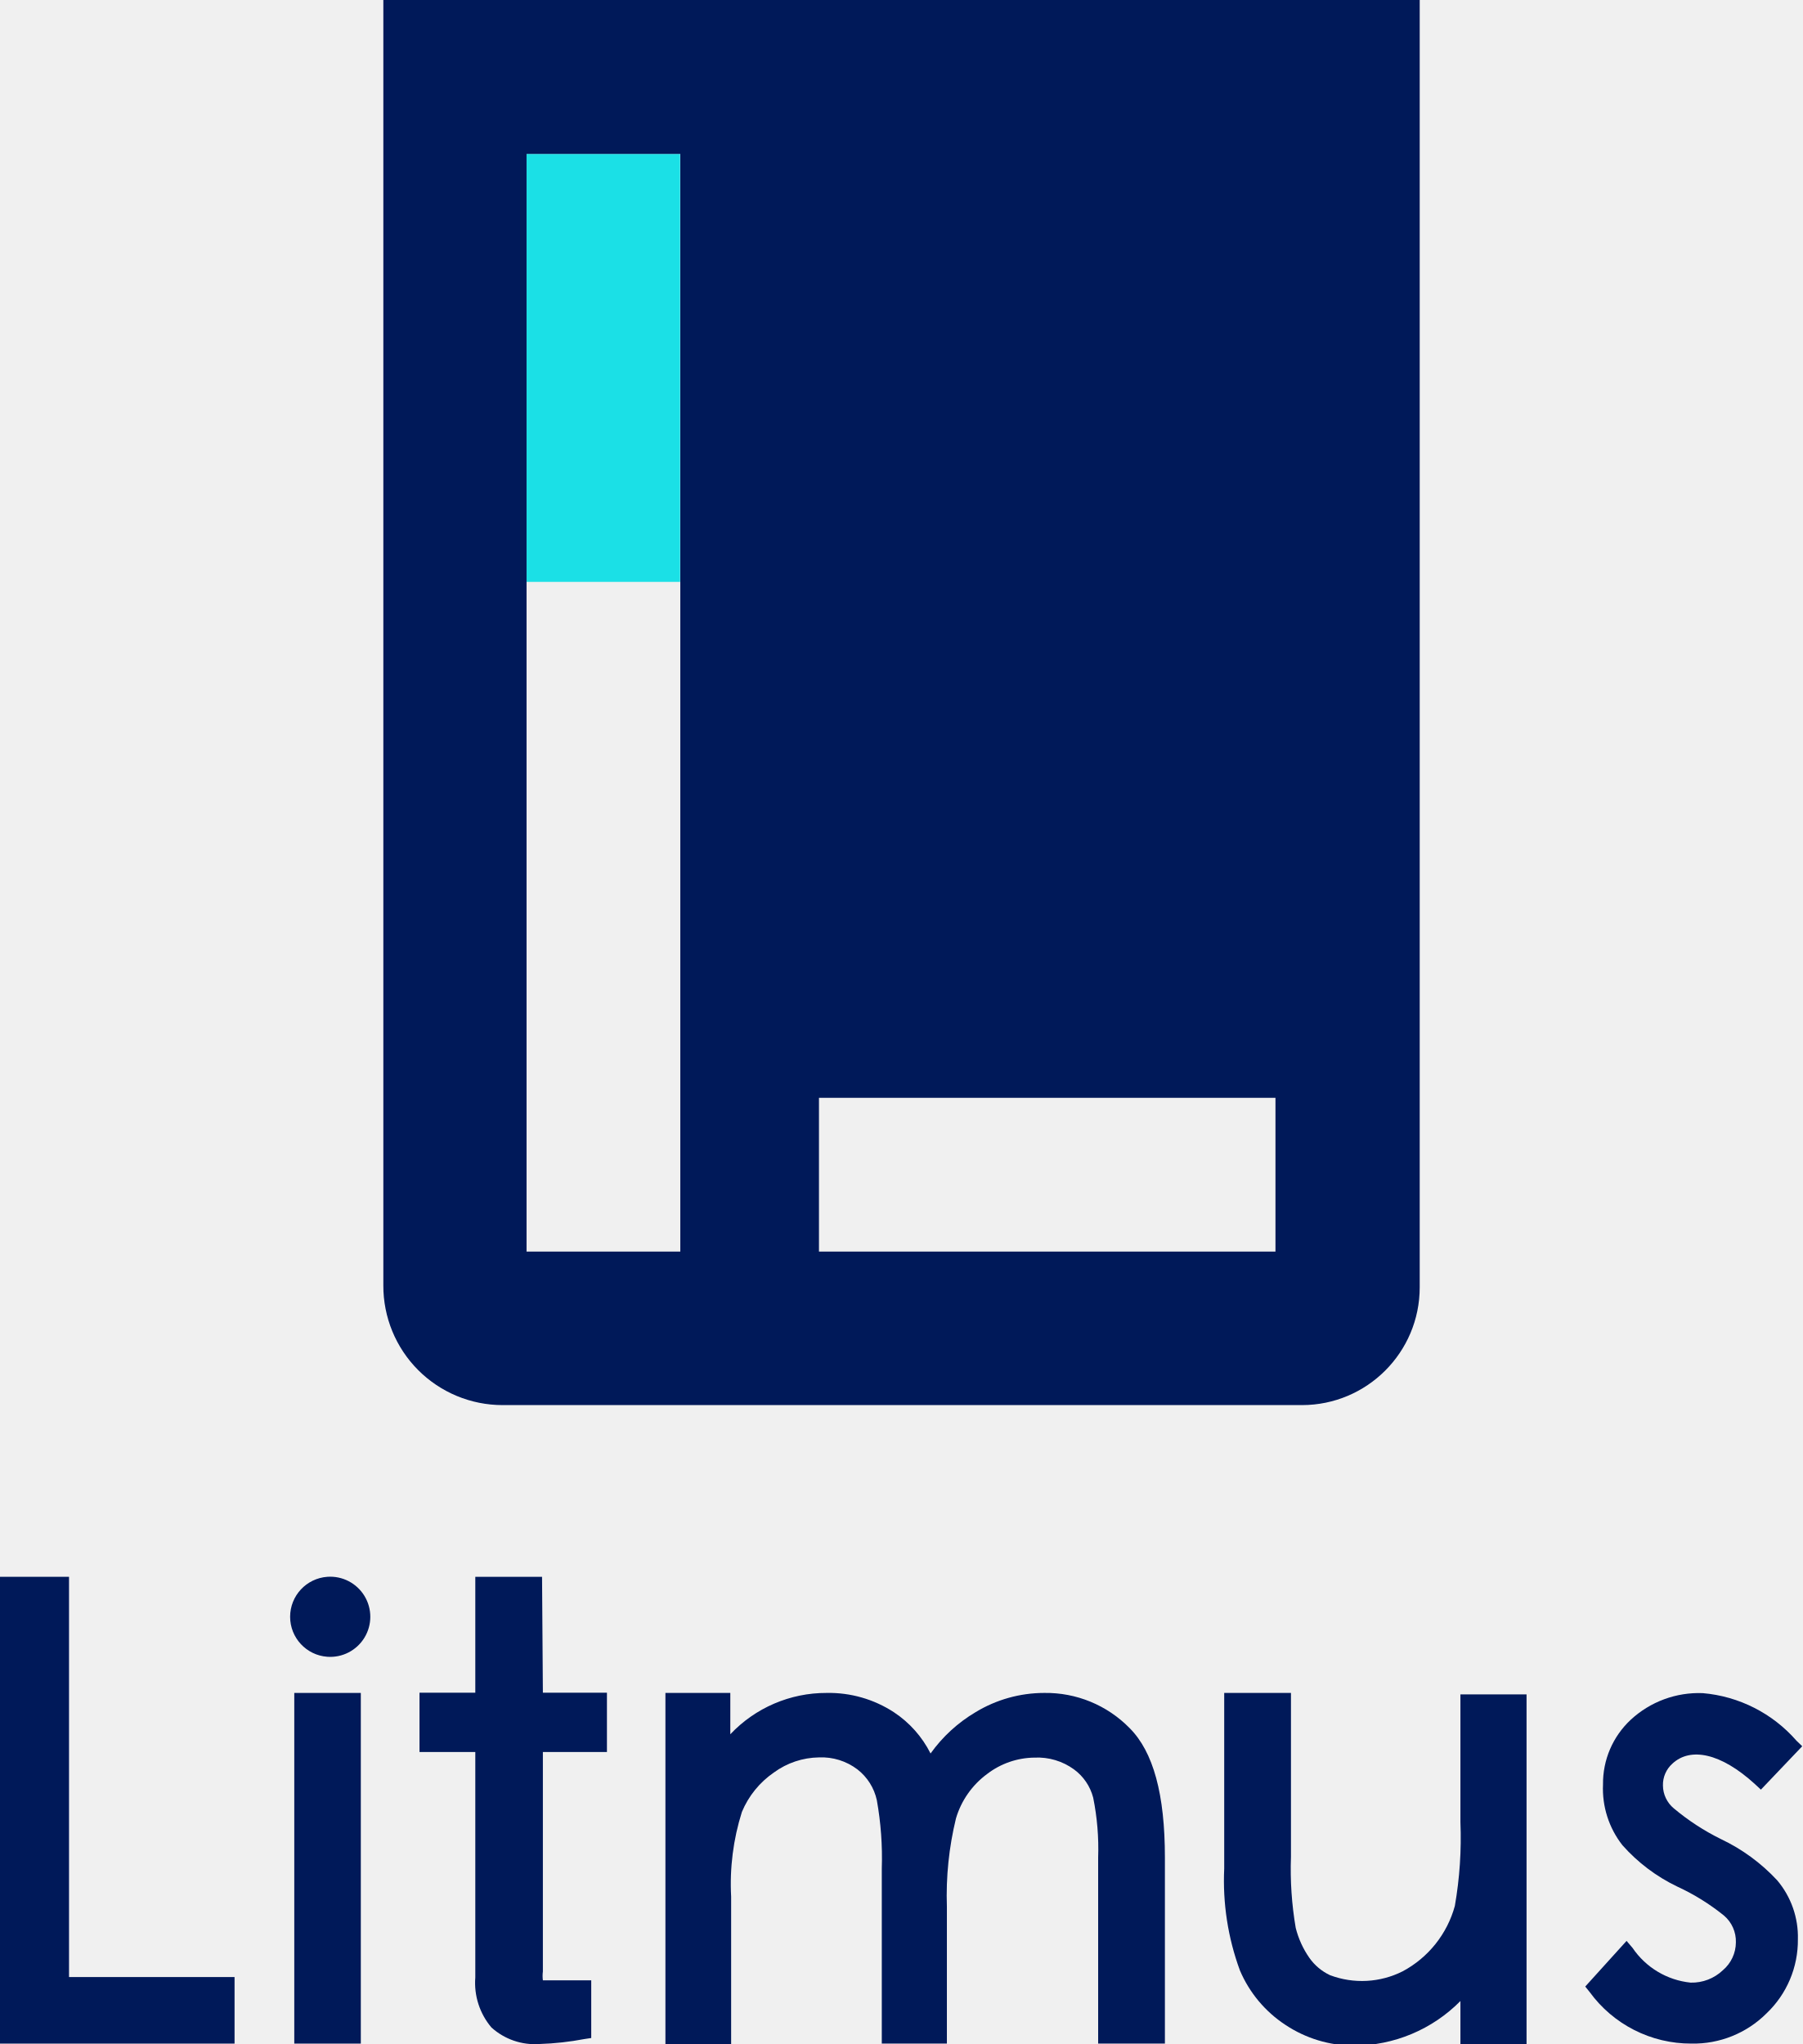
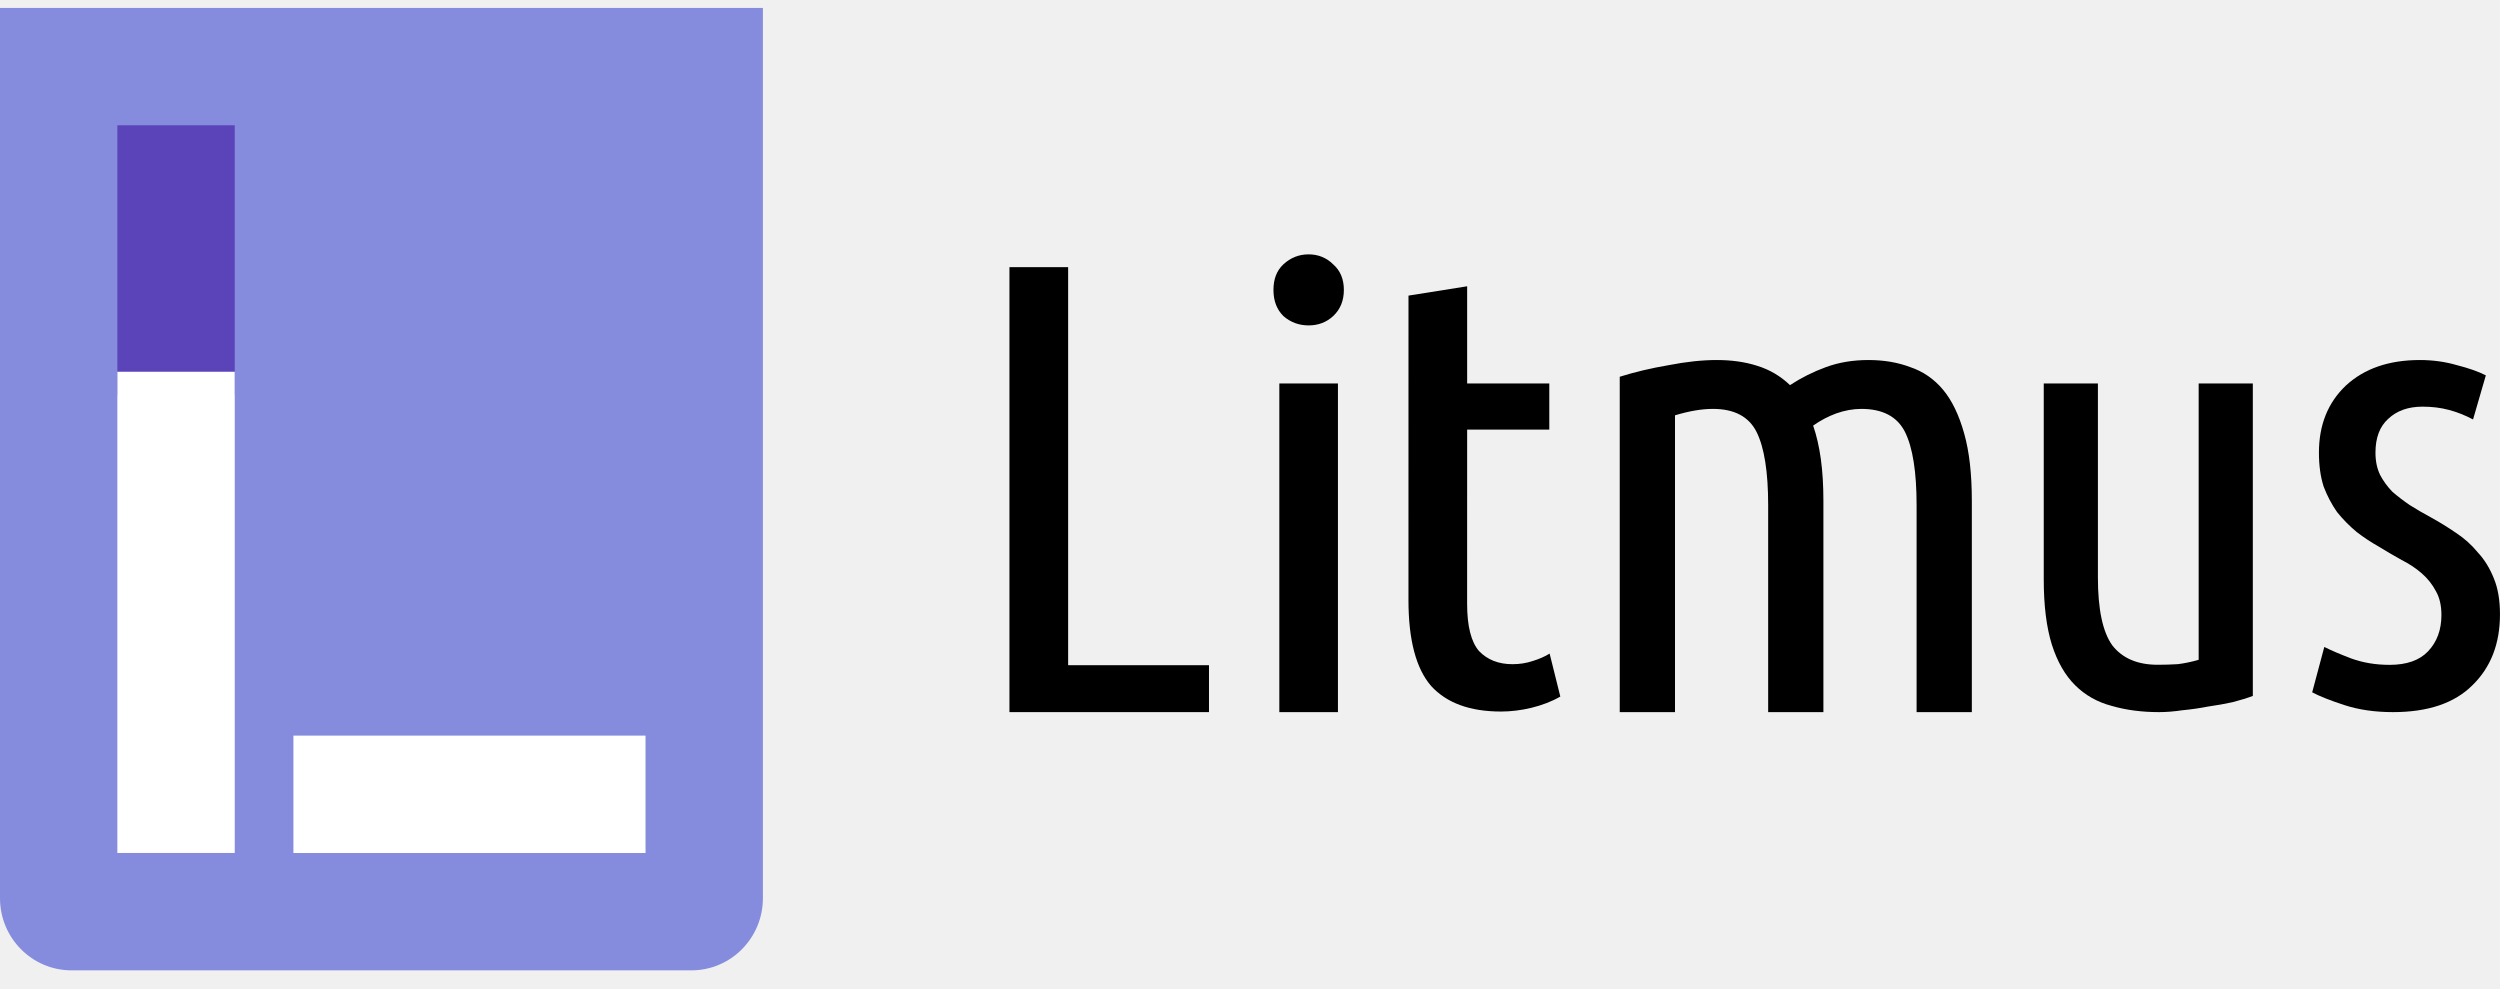
- <svg xmlns="http://www.w3.org/2000/svg" viewBox="0 0 87.21 98.92">
-   <defs>
-     <style>
-       .cls-1 {
-         fill: #1be0e6;
-       }
- 
-       .cls-2 {
-         fill: #001959;
-       }
-     </style>
-   </defs>
-   <g id="Layer_2" data-name="Layer 2">
-     <g id="Layer_1-2" data-name="Layer 1">
-       <g>
-         <g>
-           <rect class="cls-1" x="25.48" y="7.45" width="7.43" height="20.71" />
-           <path class="cls-2" d="M18.55,0V62.21A5.77,5.77,0,0,0,24.32,68H63a5.7,5.7,0,0,0,5.7-5.7V0ZM32.92,28.15V60.57H25.48V7.45h7.44Zm28.8,32.42H39.63V53.13H61.72Z" />
-         </g>
-         <g>
-           <path class="cls-2" d="M15.84,76.31a1.94,1.94,0,0,0,0,3.87,1.94,1.94,0,1,0,0-3.87Z" />
-           <path class="cls-2" d="M70.67,88.18a19.12,19.12,0,0,1-.27,4.06,5.12,5.12,0,0,1-2.52,3.16,4.38,4.38,0,0,1-3.52.19,2.54,2.54,0,0,1-1-.84,4.41,4.41,0,0,1-.66-1.45,16.82,16.82,0,0,1-.23-3.44V81.93H59.24v8.5A12.58,12.58,0,0,0,60,95.36,5.92,5.92,0,0,0,62.21,98a6,6,0,0,0,3.31,1,7.26,7.26,0,0,0,5.15-2.16v2.16h3.2v-17h-3.2Z" />
-           <path class="cls-2" d="M50.53,81.93a6.41,6.41,0,0,0-3.32.93,7.17,7.17,0,0,0-2.18,2,5.18,5.18,0,0,0-1.78-2A5.75,5.75,0,0,0,40,81.93a6.38,6.38,0,0,0-4.66,2v-2H32.2v17h3.18V91.79a11.55,11.55,0,0,1,.52-4.1,4.34,4.34,0,0,1,1.55-1.91,3.78,3.78,0,0,1,2.18-.73,2.87,2.87,0,0,1,1.86.58,2.58,2.58,0,0,1,.94,1.49,15.86,15.86,0,0,1,.24,3.31V98.9h3.15V92.28A15.8,15.8,0,0,1,46.26,88a4.12,4.12,0,0,1,1.51-2.15,3.83,3.83,0,0,1,2.29-.79,3,3,0,0,1,1.91.57A2.46,2.46,0,0,1,52.9,87a12.46,12.46,0,0,1,.24,2.9v9h3.23v-9c0-3.07-.56-5.12-1.71-6.27A5.66,5.66,0,0,0,50.53,81.93Z" />
-           <path class="cls-2" d="M83.27,89A11.36,11.36,0,0,1,81,87.52a1.45,1.45,0,0,1-.53-1.11,1.37,1.37,0,0,1,.46-1.06c.86-.8,2.33-.53,4,1l.28.26,2-2.1-.28-.27a6.79,6.79,0,0,0-4.53-2.3,4.85,4.85,0,0,0-3.49,1.29,4.21,4.21,0,0,0-1.34,3.13,4.43,4.43,0,0,0,.94,2.94,8.39,8.39,0,0,0,2.65,2,10.74,10.74,0,0,1,2.27,1.41A1.64,1.64,0,0,1,84,94a1.78,1.78,0,0,1-.63,1.35,2.18,2.18,0,0,1-1.56.6A3.87,3.87,0,0,1,79,94.27l-.29-.34-2,2.21.21.26a6.06,6.06,0,0,0,4.93,2.5,5,5,0,0,0,3.63-1.46A4.88,4.88,0,0,0,87,93.85,4.25,4.25,0,0,0,86,91,8.94,8.94,0,0,0,83.27,89Z" />
-           <polygon class="cls-2" points="3.34 76.31 0 76.31 0 98.9 11.35 98.9 11.35 95.68 3.34 95.68 3.34 76.31" />
-           <rect class="cls-2" x="14.24" y="81.93" width="3.22" height="16.97" />
-           <path class="cls-2" d="M26.23,76.31H23v5.61h-2.7v2.87H23V95.7a3.34,3.34,0,0,0,.78,2.42,3.13,3.13,0,0,0,2.33.8,14,14,0,0,0,2.17-.24l.33-.05V95.84H26.86c-.4,0-.57,0-.59,0a1.68,1.68,0,0,1,0-.43V84.79h3.1V81.92h-3.1Z" />
-         </g>
-       </g>
-     </g>
-   </g>
+ <svg xmlns="http://www.w3.org/2000/svg" width="86" height="34" viewBox="0 0 86 34" fill="none">
+   <path d="M41.589 22.883V24.497H34.725V9.19H36.744V22.883H41.589Z" fill="black" />
+   <path d="M46.025 24.497H44.009V13.192H46.025V24.497ZM45.016 11.194C44.684 11.194 44.395 11.087 44.149 10.873C43.918 10.644 43.807 10.344 43.807 9.973C43.807 9.601 43.918 9.308 44.149 9.093C44.395 8.865 44.684 8.75 45.016 8.75C45.348 8.75 45.63 8.865 45.861 9.093C46.106 9.308 46.229 9.601 46.229 9.972C46.229 10.344 46.106 10.644 45.861 10.873C45.63 11.087 45.348 11.194 45.016 11.194Z" fill="black" />
+   <path d="M50.47 13.192H53.296V14.779H50.47L50.469 20.768C50.469 21.54 50.606 22.083 50.88 22.398C51.169 22.698 51.552 22.848 52.029 22.848C52.274 22.848 52.505 22.812 52.722 22.74C52.953 22.669 53.148 22.583 53.307 22.483L53.675 23.962C53.083 24.305 52.3 24.477 51.636 24.477C50.567 24.477 49.765 24.184 49.231 23.598C48.711 22.998 48.451 22.012 48.451 20.64L48.452 10.169L50.47 9.848V13.192Z" fill="black" />
+   <path d="M55.719 12.96C56.234 12.798 56.794 12.665 57.399 12.562C58.003 12.444 58.555 12.385 59.056 12.385C59.572 12.385 60.036 12.451 60.449 12.584C60.876 12.716 61.252 12.938 61.576 13.248C61.959 12.997 62.372 12.79 62.814 12.628C63.256 12.466 63.742 12.385 64.273 12.385C64.803 12.385 65.282 12.466 65.71 12.628C66.152 12.776 66.527 13.034 66.837 13.402C67.146 13.771 67.389 14.273 67.566 14.907C67.743 15.526 67.831 16.3 67.831 17.229V24.497H65.931V17.384C65.931 16.234 65.798 15.393 65.533 14.862C65.267 14.332 64.766 14.066 64.03 14.066C63.75 14.066 63.462 14.118 63.168 14.221C62.888 14.324 62.622 14.464 62.372 14.641C62.49 14.98 62.578 15.364 62.637 15.791C62.696 16.219 62.725 16.698 62.725 17.229V24.497H60.825V17.384C60.825 16.234 60.692 15.393 60.427 14.862C60.162 14.332 59.661 14.066 58.924 14.066C58.541 14.066 58.106 14.14 57.62 14.287L57.62 24.497H55.719V12.96Z" fill="black" />
+   <path d="M77.497 23.94C77.309 24.012 77.078 24.083 76.804 24.154C76.544 24.212 76.262 24.262 75.959 24.305C75.67 24.362 75.374 24.404 75.071 24.433C74.782 24.476 74.515 24.497 74.269 24.497C73.677 24.497 73.135 24.426 72.644 24.283C72.153 24.154 71.734 23.919 71.388 23.576C71.041 23.233 70.774 22.768 70.586 22.182C70.398 21.582 70.305 20.832 70.305 19.931V13.192H72.168V19.867C72.168 20.967 72.334 21.746 72.666 22.204C73.013 22.647 73.533 22.868 74.226 22.868C74.457 22.868 74.688 22.861 74.919 22.847C75.15 22.818 75.389 22.768 75.634 22.697V13.192H77.497V23.94Z" fill="black" />
+   <path d="M82.202 22.871C82.788 22.871 83.228 22.717 83.522 22.409C83.83 22.087 83.985 21.669 83.985 21.156C83.985 20.834 83.923 20.562 83.799 20.343C83.676 20.108 83.514 19.903 83.313 19.727C83.112 19.551 82.881 19.397 82.619 19.265C82.356 19.119 82.094 18.965 81.831 18.804C81.569 18.657 81.314 18.489 81.067 18.298C80.82 18.093 80.597 17.866 80.396 17.617C80.211 17.353 80.056 17.06 79.933 16.737C79.825 16.4 79.771 16.012 79.771 15.572C79.771 14.62 80.079 13.85 80.697 13.264C81.33 12.678 82.179 12.385 83.244 12.385C83.691 12.385 84.116 12.444 84.517 12.561C84.919 12.663 85.251 12.78 85.513 12.912L85.073 14.429C84.795 14.283 84.517 14.173 84.24 14.1C83.962 14.026 83.661 13.989 83.336 13.989C82.843 13.989 82.449 14.129 82.156 14.407C81.862 14.671 81.716 15.059 81.716 15.572C81.716 15.866 81.77 16.122 81.878 16.342C81.986 16.547 82.125 16.737 82.294 16.913C82.48 17.075 82.68 17.228 82.896 17.375C83.128 17.521 83.367 17.661 83.614 17.793C83.907 17.954 84.193 18.13 84.471 18.32C84.764 18.511 85.019 18.738 85.235 19.002C85.467 19.251 85.652 19.551 85.791 19.903C85.93 20.24 85.999 20.65 85.999 21.134C85.999 22.145 85.683 22.959 85.05 23.574C84.432 24.19 83.522 24.497 82.318 24.497C81.7 24.497 81.144 24.417 80.65 24.256C80.156 24.095 79.786 23.948 79.539 23.816L79.956 22.255C80.187 22.372 80.496 22.504 80.882 22.651C81.283 22.797 81.723 22.871 82.202 22.871Z" fill="black" />
+   <path fill-rule="evenodd" clip-rule="evenodd" d="M26.244 0.272H0V30.897C0 32.268 1.102 33.38 2.46 33.38H23.784C25.143 33.38 26.244 32.268 26.244 30.897V0.272Z" fill="#858CDD" />
+   <path d="M4.037 4.31H8.075V13.596H4.037V4.31Z" fill="#5B44BA" />
+   <path d="M4.037 12.788H8.075V29.342H4.037V12.788Z" fill="white" />
+   <path d="M10.094 25.305H22.206V29.343H10.094V25.305Z" fill="white" />
</svg>
